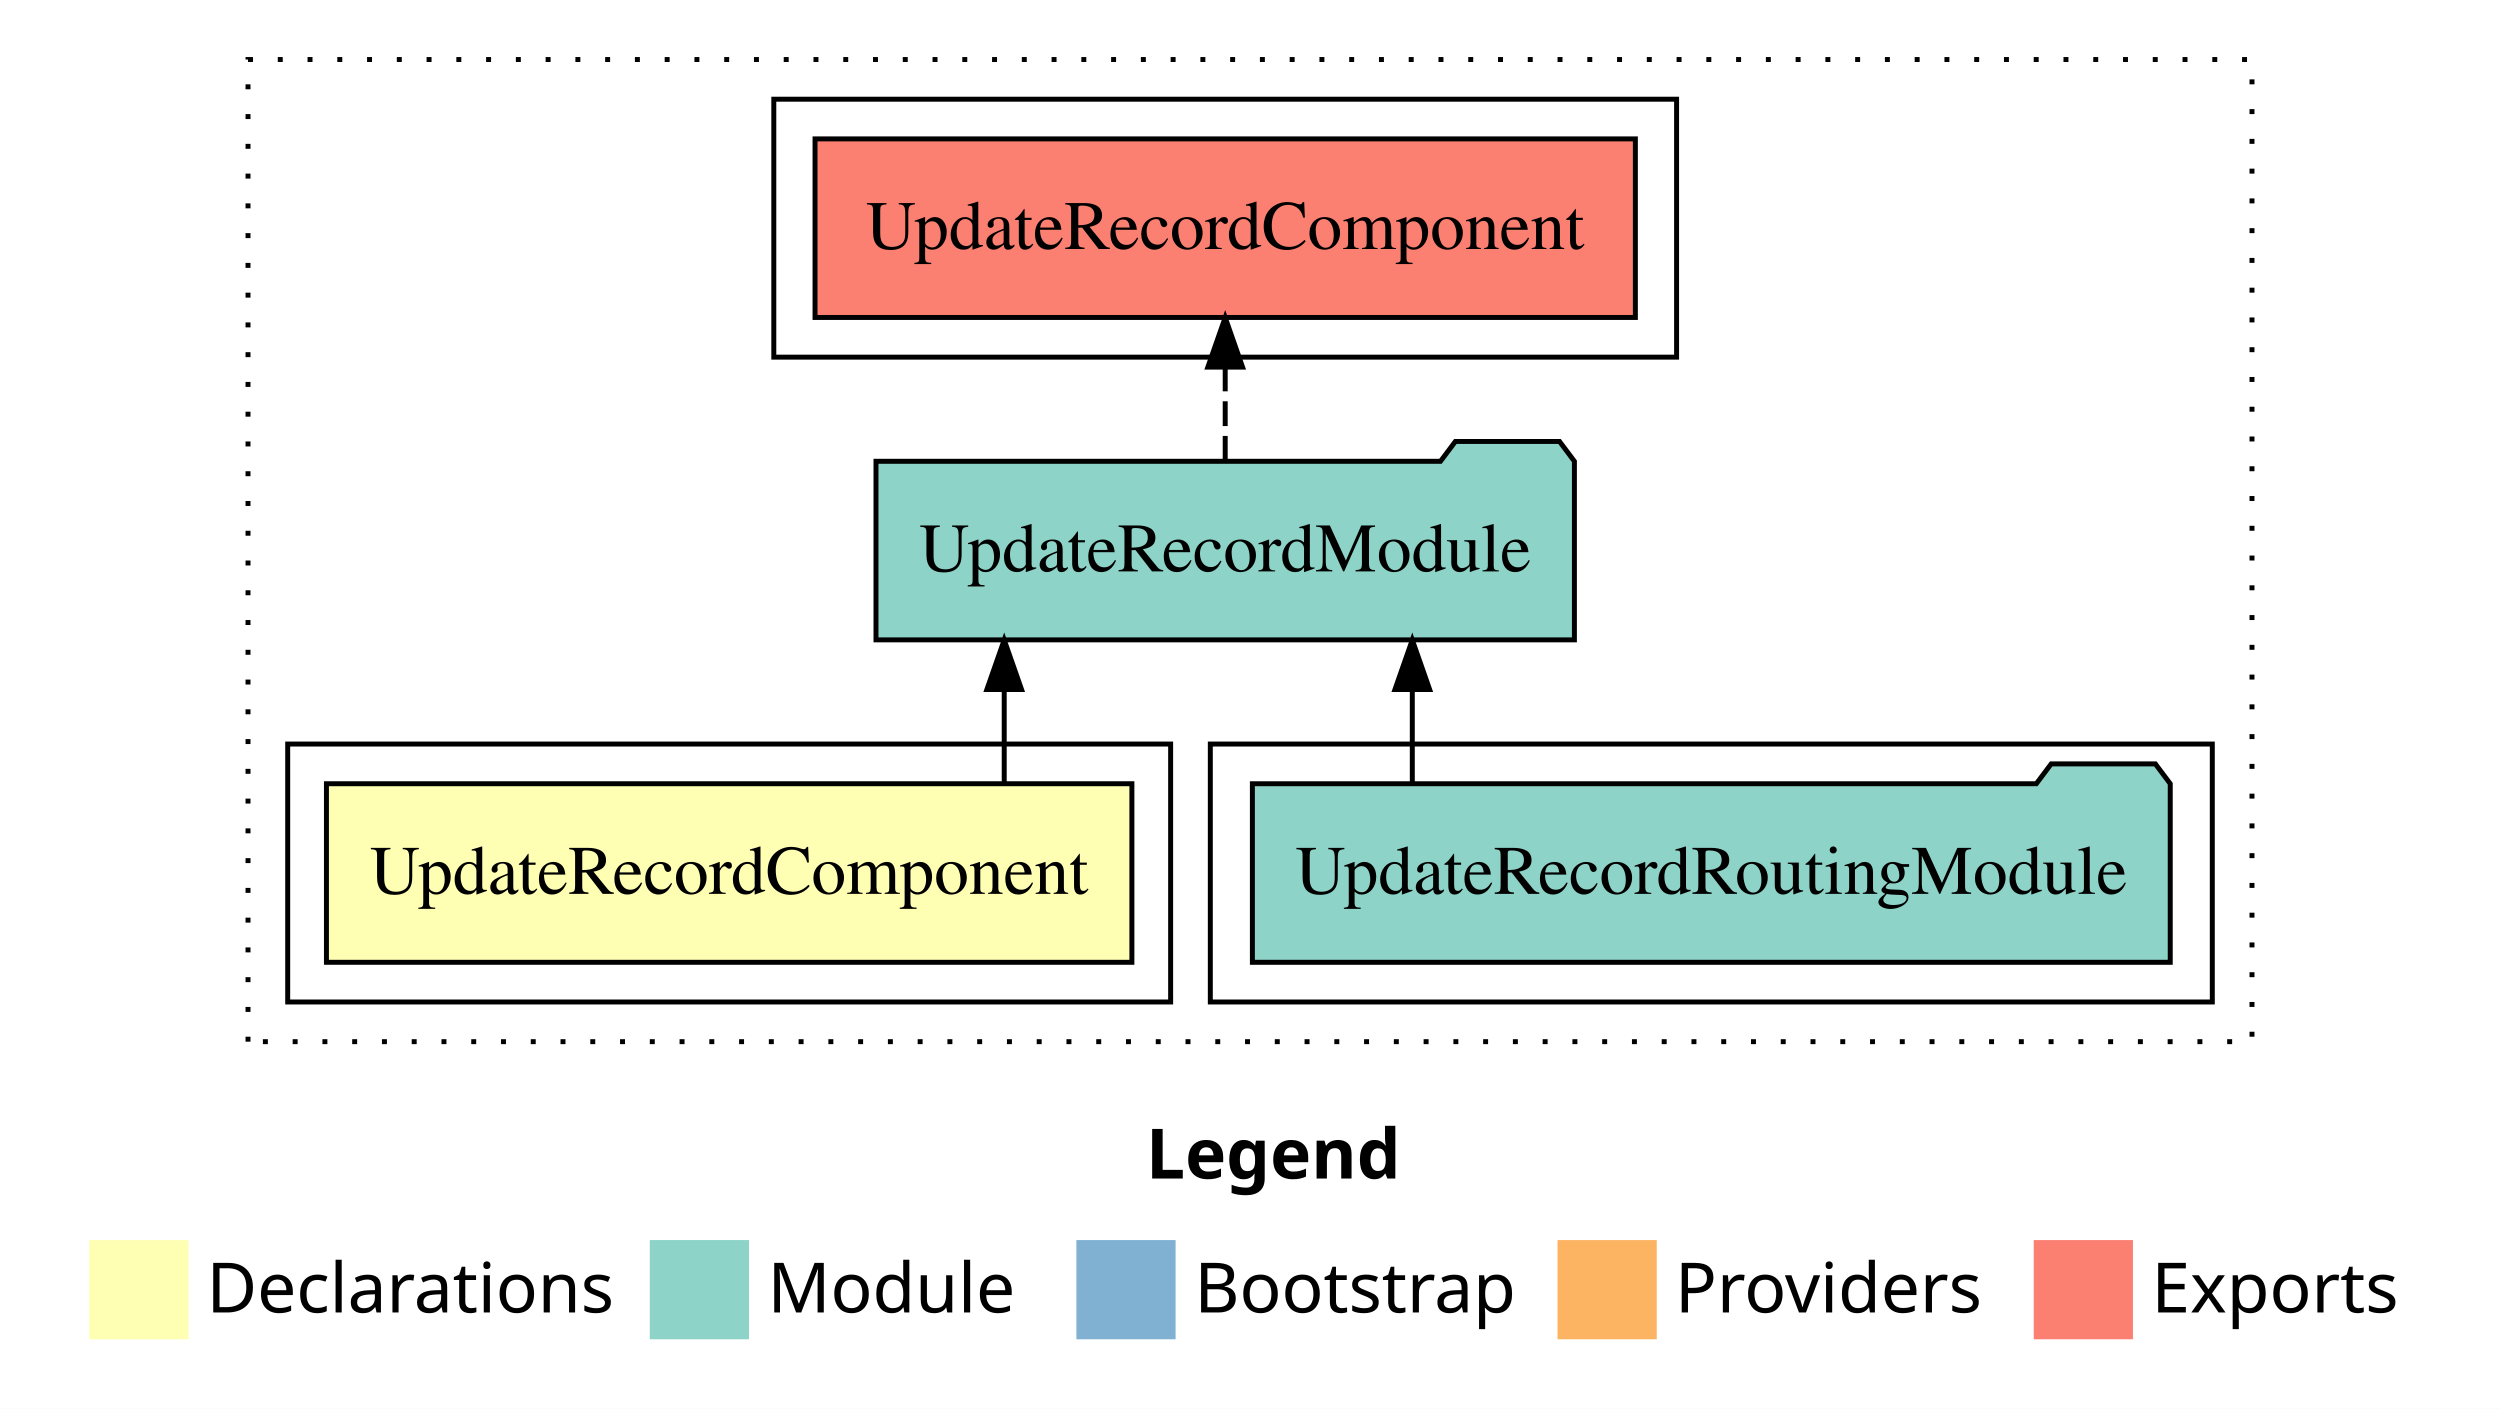
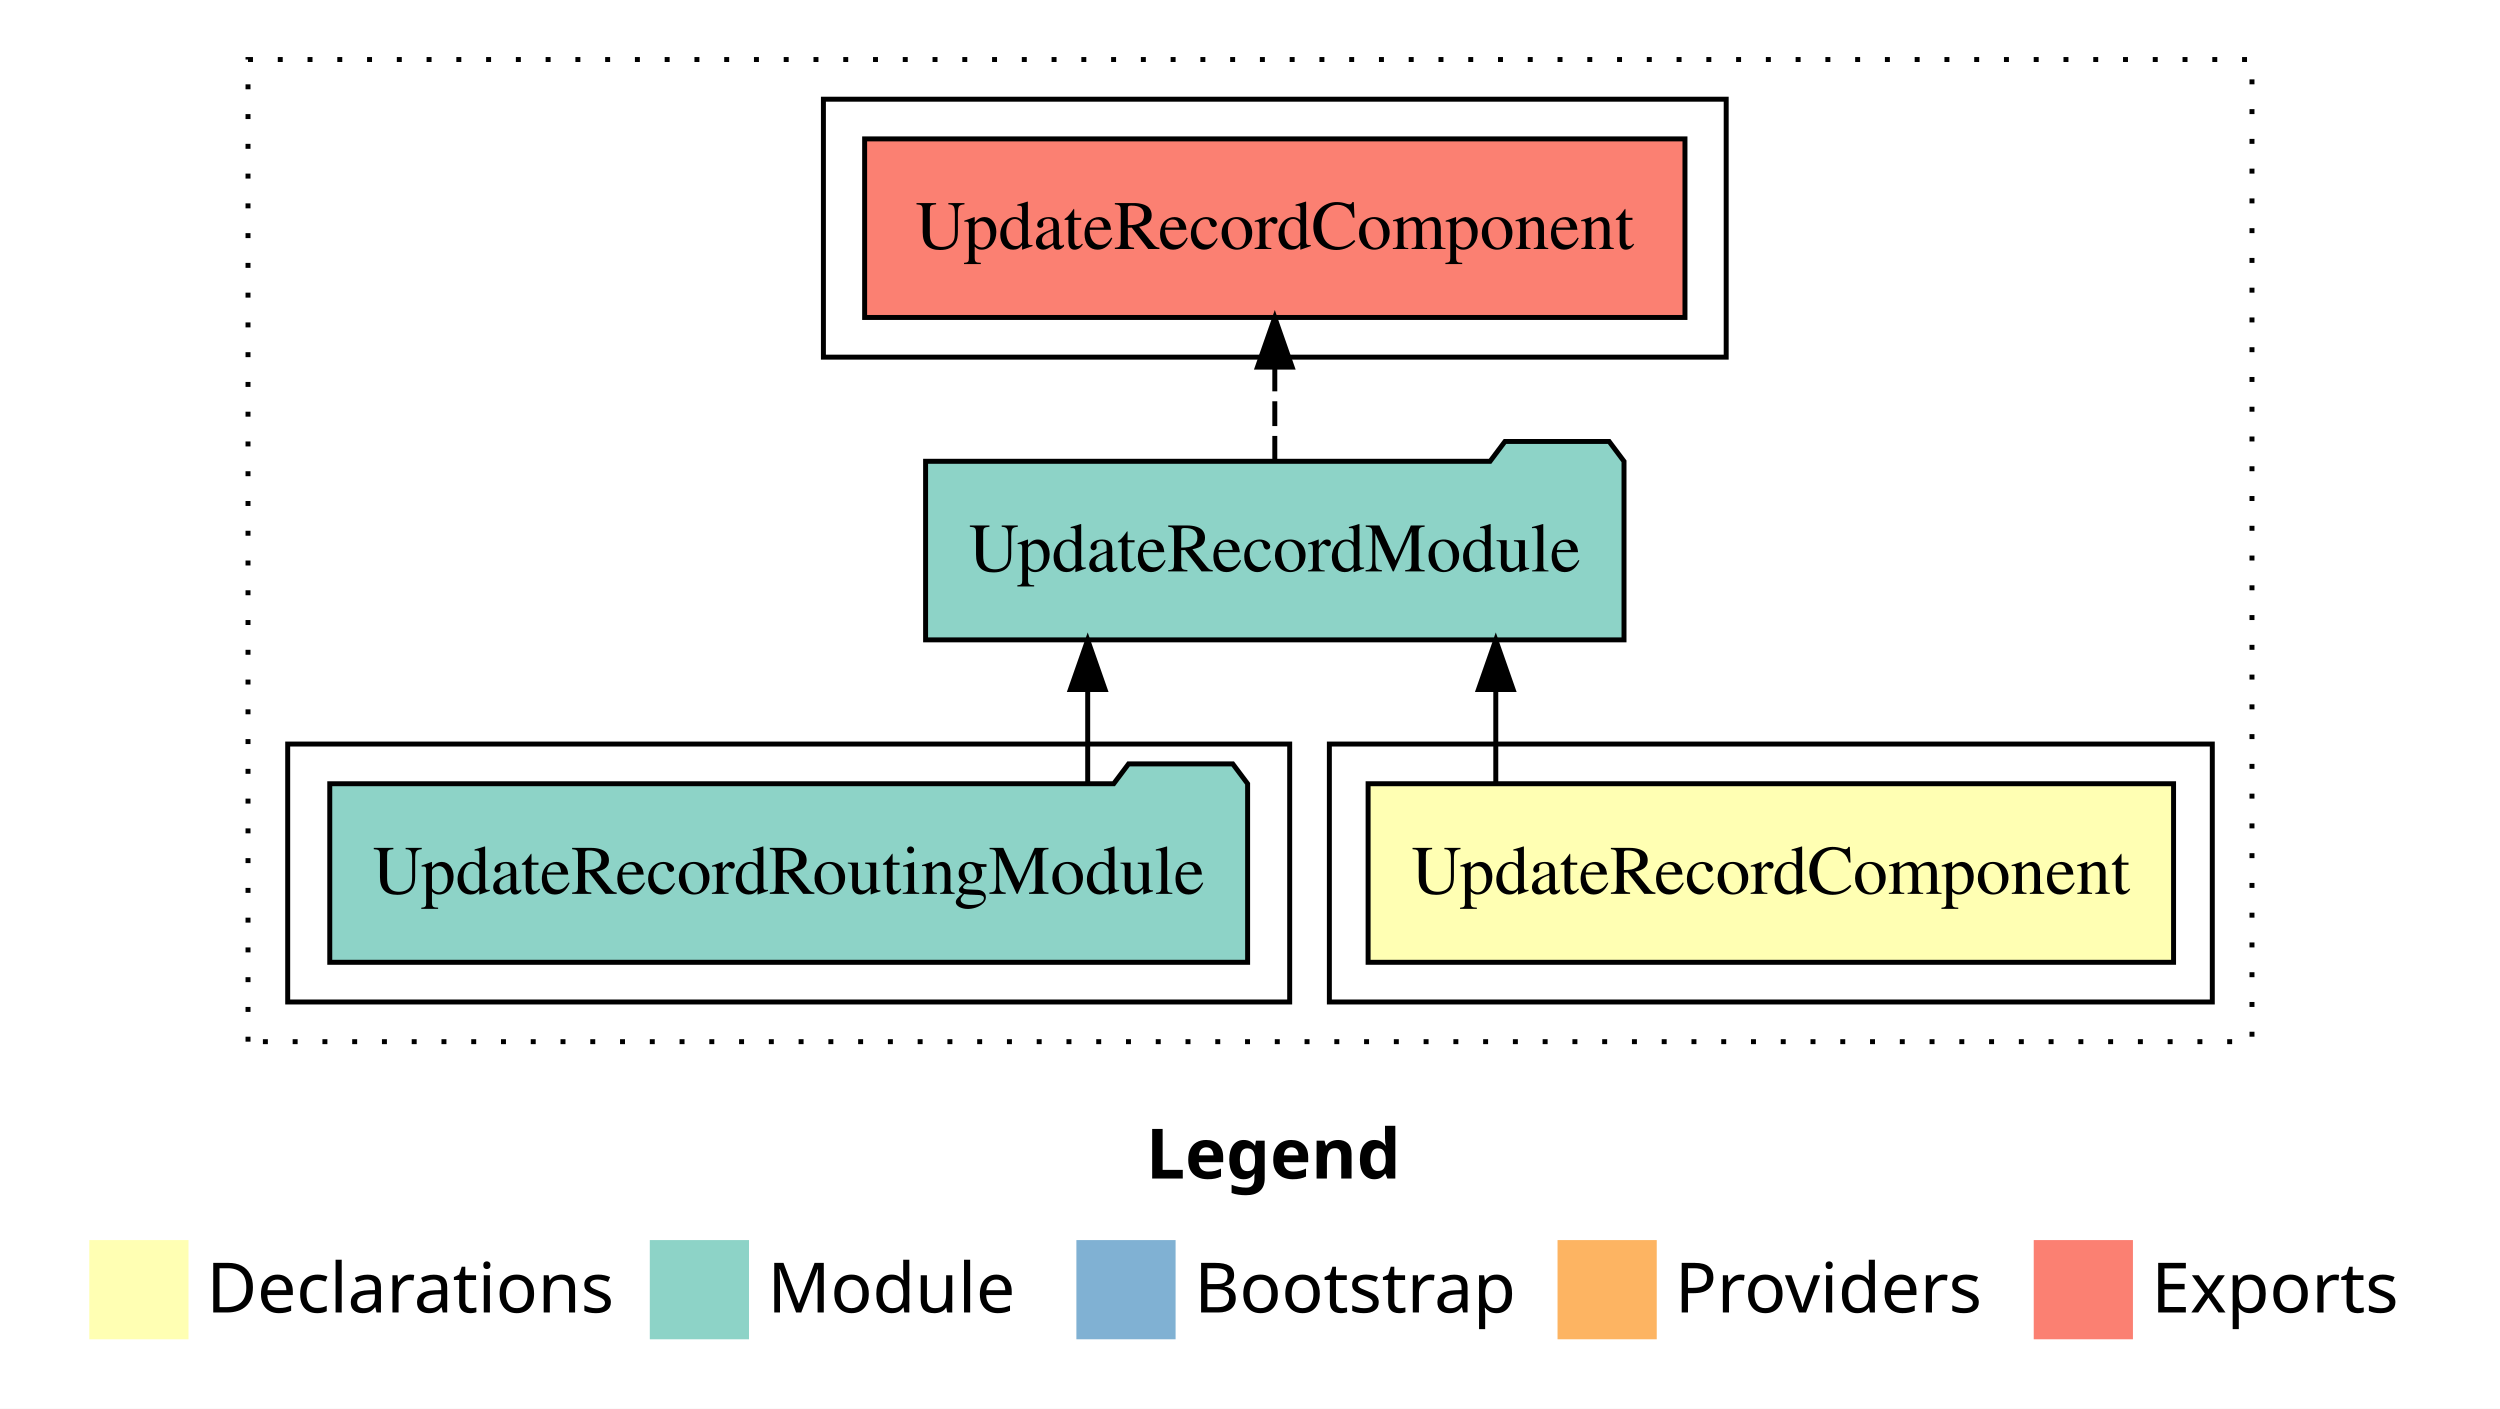
<svg xmlns="http://www.w3.org/2000/svg" width="504pt" height="284pt" viewBox="0.00 0.00 504.00 284.00">
  <g id="graph0" class="graph" transform="scale(1 1) rotate(0) translate(4 280)">
    <polygon fill="white" stroke="transparent" points="-4,4 -4,-280 500,-280 500,4 -4,4" />
    <text text-anchor="start" x="227.01" y="-42.4" font-family="sans-serif" font-weight="bold" font-size="14.00">Legend</text>
    <polygon fill="#ffffb3" stroke="transparent" points="14,-10 14,-30 34,-30 34,-10 14,-10" />
    <text text-anchor="start" x="37.63" y="-15.4" font-family="sans-serif" font-size="14.00">  Declarations</text>
    <polygon fill="#8dd3c7" stroke="transparent" points="127,-10 127,-30 147,-30 147,-10 127,-10" />
    <text text-anchor="start" x="150.73" y="-15.4" font-family="sans-serif" font-size="14.00">  Module</text>
    <polygon fill="#80b1d3" stroke="transparent" points="213,-10 213,-30 233,-30 233,-10 213,-10" />
    <text text-anchor="start" x="236.78" y="-15.4" font-family="sans-serif" font-size="14.00">  Bootstrap</text>
    <polygon fill="#fdb462" stroke="transparent" points="310,-10 310,-30 330,-30 330,-10 310,-10" />
    <text text-anchor="start" x="333.67" y="-15.4" font-family="sans-serif" font-size="14.00">  Providers</text>
    <polygon fill="#fb8072" stroke="transparent" points="406,-10 406,-30 426,-30 426,-10 406,-10" />
    <text text-anchor="start" x="429.73" y="-15.4" font-family="sans-serif" font-size="14.00">  Exports</text>
    <g id="clust1" class="cluster">
      <polygon fill="none" stroke="black" stroke-dasharray="1,5" points="46,-70 46,-268 450,-268 450,-70 46,-70" />
    </g>
-     <g id="clust4" class="cluster">
-       <polygon fill="none" stroke="black" points="240,-78 240,-130 442,-130 442,-78 240,-78" />
+     <g id="clust2" class="cluster">
+       <polygon fill="none" stroke="black" points="264,-78 264,-130 442,-130 442,-78 264,-78" />
    </g>
    <g id="clust5" class="cluster">
-       <polygon fill="none" stroke="black" points="152,-208 152,-260 334,-260 334,-208 152,-208" />
+       <polygon fill="none" stroke="black" points="162,-208 162,-260 344,-260 344,-208 162,-208" />
    </g>
-     <g id="clust2" class="cluster">
-       <polygon fill="none" stroke="black" points="54,-78 54,-130 232,-130 232,-78 54,-78" />
+     <g id="clust4" class="cluster">
+       <polygon fill="none" stroke="black" points="54,-78 54,-130 256,-130 256,-78 54,-78" />
    </g>
    <g id="node1" class="node">
-       <polygon fill="#ffffb3" stroke="black" points="224.19,-122 61.81,-122 61.81,-86 224.19,-86 224.19,-122" />
-       <text text-anchor="middle" x="143" y="-99.8" font-family="Times,serif" font-size="14.00">UpdateRecordComponent</text>
+       <polygon fill="#ffffb3" stroke="black" points="434.19,-122 271.81,-122 271.81,-86 434.19,-86 434.19,-122" />
+       <text text-anchor="middle" x="353" y="-99.8" font-family="Times,serif" font-size="14.00">UpdateRecordComponent</text>
    </g>
    <g id="node2" class="node">
-       <polygon fill="#8dd3c7" stroke="black" points="313.4,-187 310.4,-191 289.4,-191 286.4,-187 172.6,-187 172.6,-151 313.4,-151 313.4,-187" />
-       <text text-anchor="middle" x="243" y="-164.8" font-family="Times,serif" font-size="14.00">UpdateRecordModule</text>
+       <polygon fill="#8dd3c7" stroke="black" points="323.4,-187 320.4,-191 299.4,-191 296.4,-187 182.6,-187 182.6,-151 323.4,-151 323.4,-187" />
+       <text text-anchor="middle" x="253" y="-164.8" font-family="Times,serif" font-size="14.00">UpdateRecordModule</text>
    </g>
    <g id="edge1" class="edge">
-       <path fill="none" stroke="black" d="M198.45,-122.11C198.45,-122.11 198.45,-140.99 198.45,-140.99" />
-       <polygon fill="black" stroke="black" points="194.95,-140.99 198.45,-150.99 201.95,-140.99 194.95,-140.99" />
+       <path fill="none" stroke="black" d="M297.55,-122.11C297.55,-122.11 297.55,-140.99 297.55,-140.99" />
+       <polygon fill="black" stroke="black" points="294.05,-140.99 297.55,-150.99 301.05,-140.99 294.05,-140.99" />
    </g>
    <g id="node4" class="node">
-       <polygon fill="#fb8072" stroke="black" points="325.69,-252 160.31,-252 160.31,-216 325.69,-216 325.69,-252" />
-       <text text-anchor="middle" x="243" y="-229.8" font-family="Times,serif" font-size="14.00">UpdateRecordComponent </text>
+       <polygon fill="#fb8072" stroke="black" points="335.69,-252 170.31,-252 170.31,-216 335.69,-216 335.69,-252" />
+       <text text-anchor="middle" x="253" y="-229.8" font-family="Times,serif" font-size="14.00">UpdateRecordComponent </text>
    </g>
    <g id="edge3" class="edge">
-       <path fill="none" stroke="black" stroke-dasharray="5,2" d="M243,-187.11C243,-187.11 243,-205.99 243,-205.99" />
-       <polygon fill="black" stroke="black" points="239.5,-205.99 243,-215.99 246.5,-205.99 239.5,-205.99" />
+       <path fill="none" stroke="black" stroke-dasharray="5,2" d="M253,-187.11C253,-187.11 253,-205.99 253,-205.99" />
+       <polygon fill="black" stroke="black" points="249.5,-205.99 253,-215.99 256.5,-205.99 249.5,-205.99" />
    </g>
    <g id="node3" class="node">
-       <polygon fill="#8dd3c7" stroke="black" points="433.52,-122 430.52,-126 409.52,-126 406.52,-122 248.48,-122 248.48,-86 433.52,-86 433.52,-122" />
-       <text text-anchor="middle" x="341" y="-99.8" font-family="Times,serif" font-size="14.00">UpdateRecordRoutingModule</text>
+       <polygon fill="#8dd3c7" stroke="black" points="247.52,-122 244.52,-126 223.52,-126 220.52,-122 62.48,-122 62.48,-86 247.52,-86 247.52,-122" />
+       <text text-anchor="middle" x="155" y="-99.8" font-family="Times,serif" font-size="14.00">UpdateRecordRoutingModule</text>
    </g>
    <g id="edge2" class="edge">
-       <path fill="none" stroke="black" d="M280.72,-122.11C280.72,-122.11 280.72,-140.99 280.72,-140.99" />
-       <polygon fill="black" stroke="black" points="277.22,-140.99 280.72,-150.99 284.22,-140.99 277.22,-140.99" />
+       <path fill="none" stroke="black" d="M215.28,-122.11C215.28,-122.11 215.28,-140.99 215.28,-140.99" />
+       <polygon fill="black" stroke="black" points="211.78,-140.99 215.28,-150.99 218.78,-140.99 211.78,-140.99" />
    </g>
  </g>
</svg>
